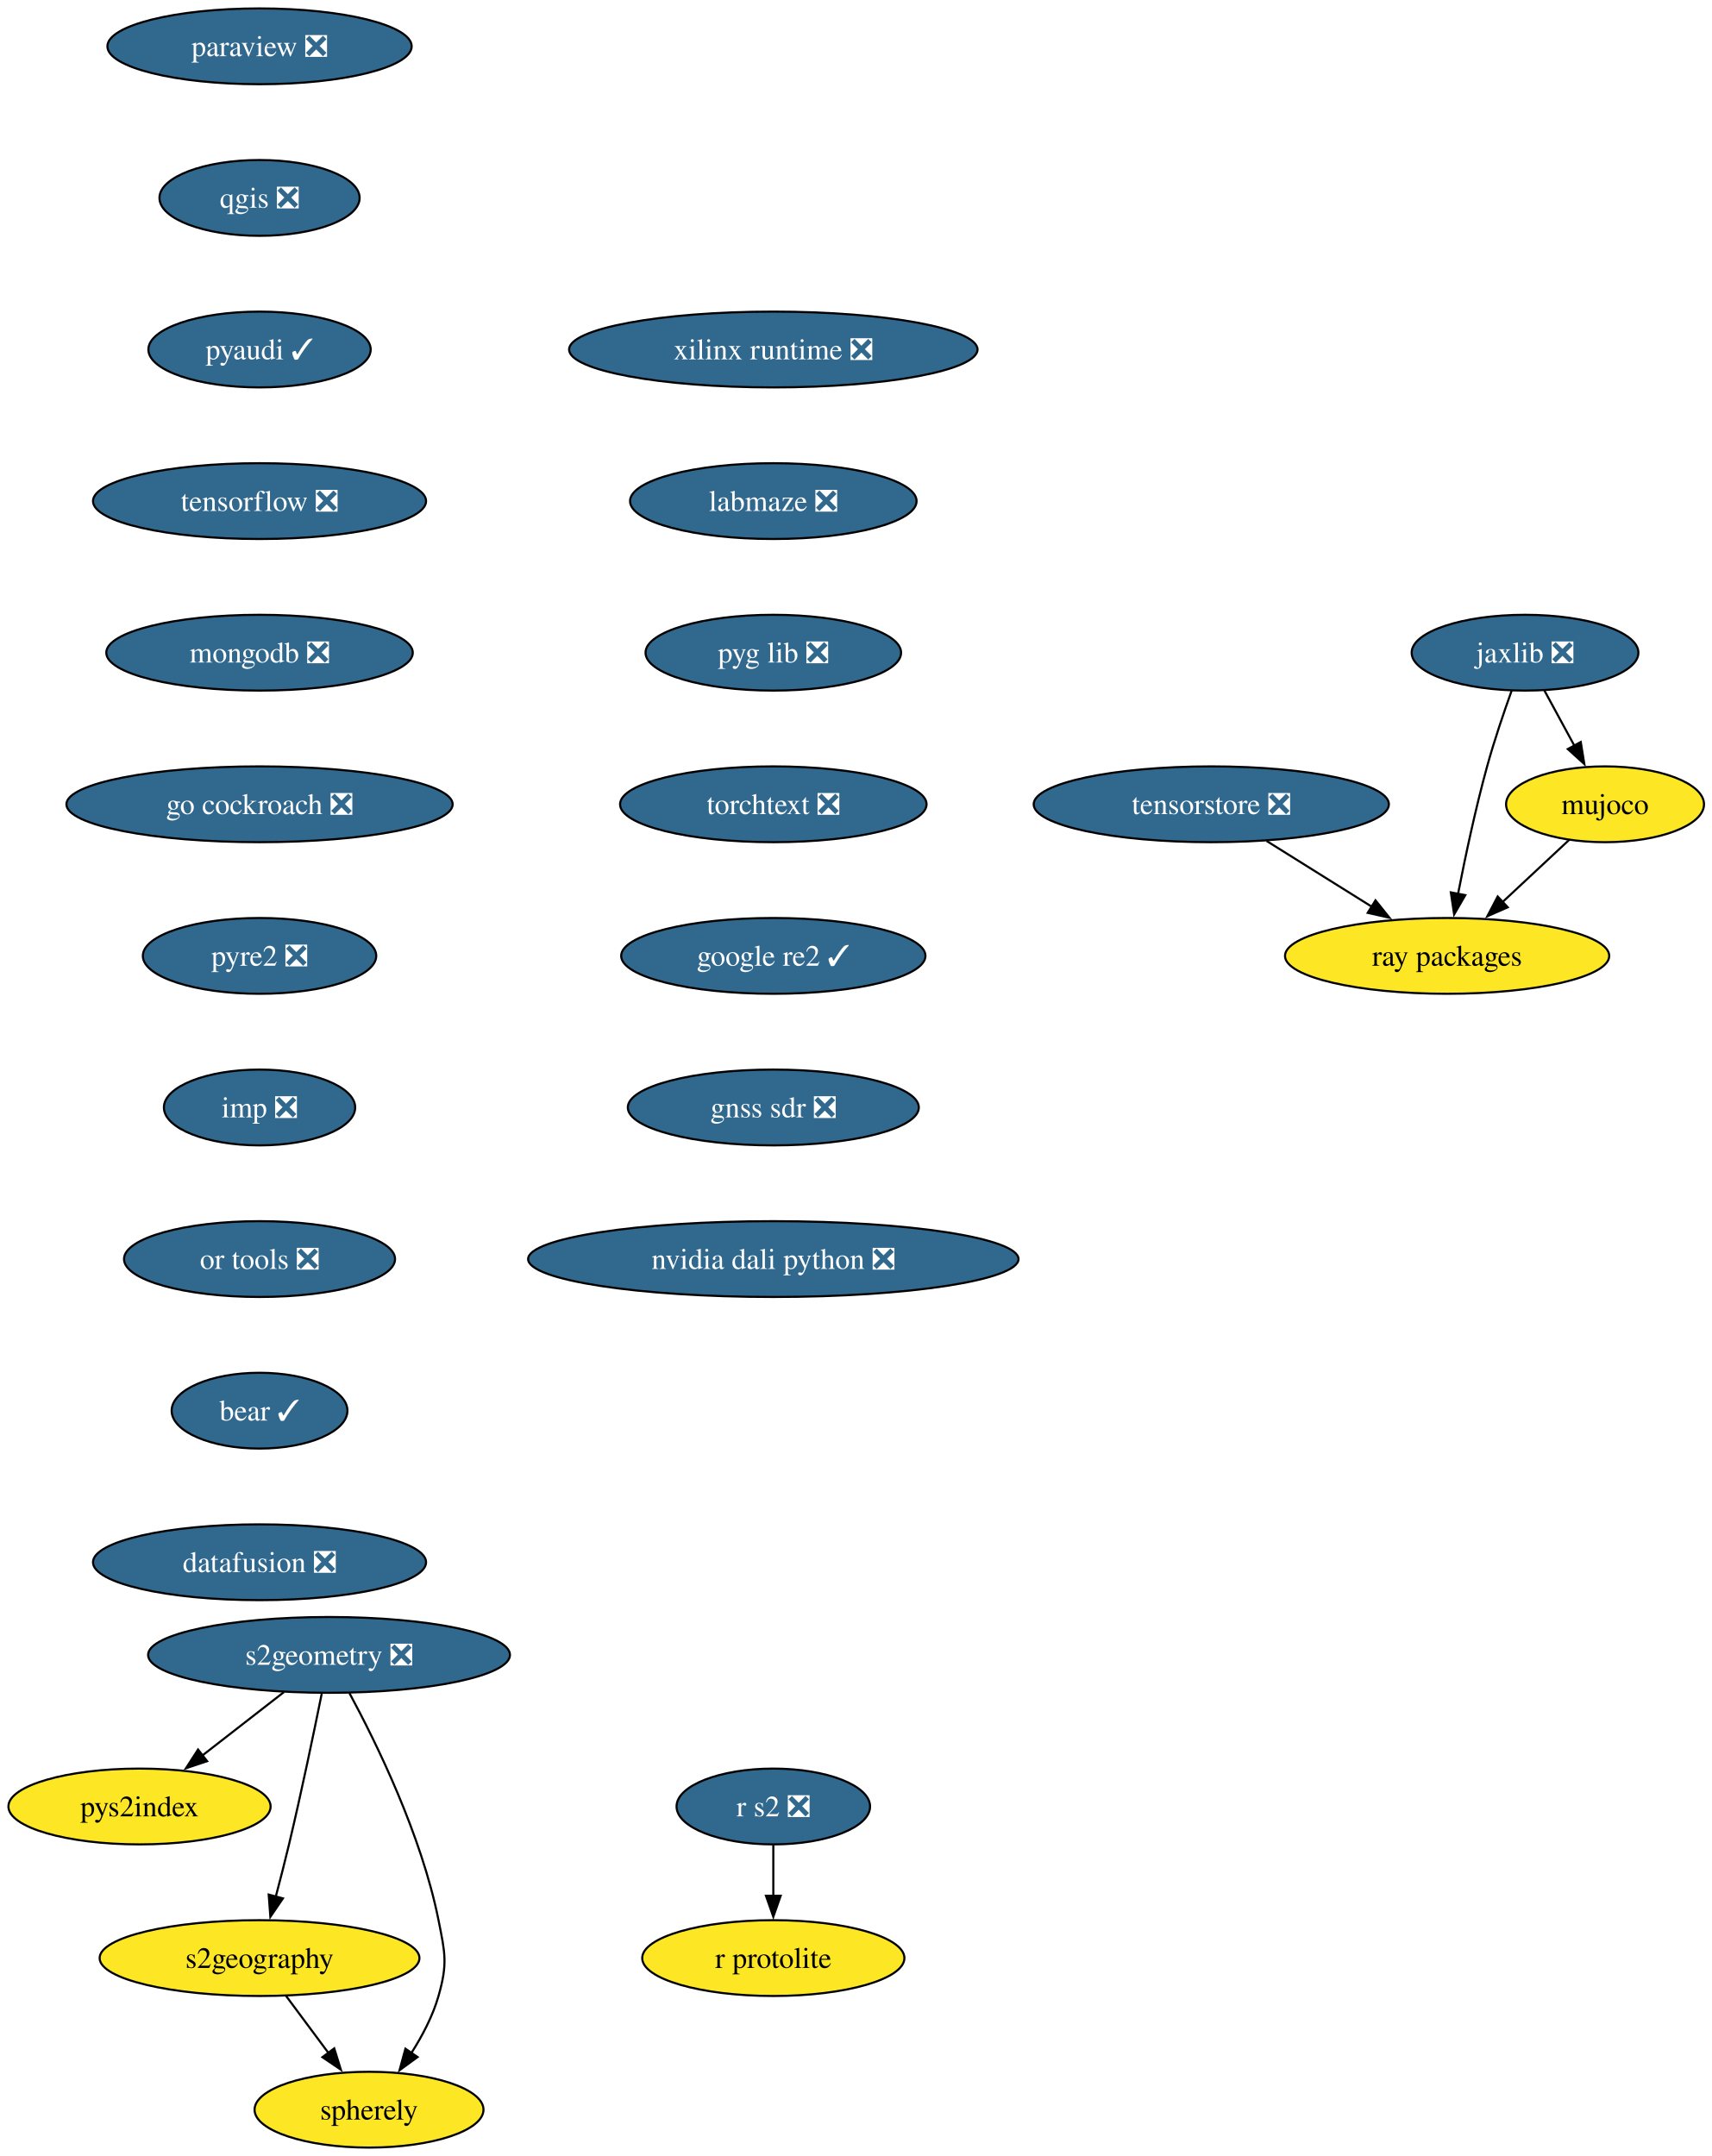
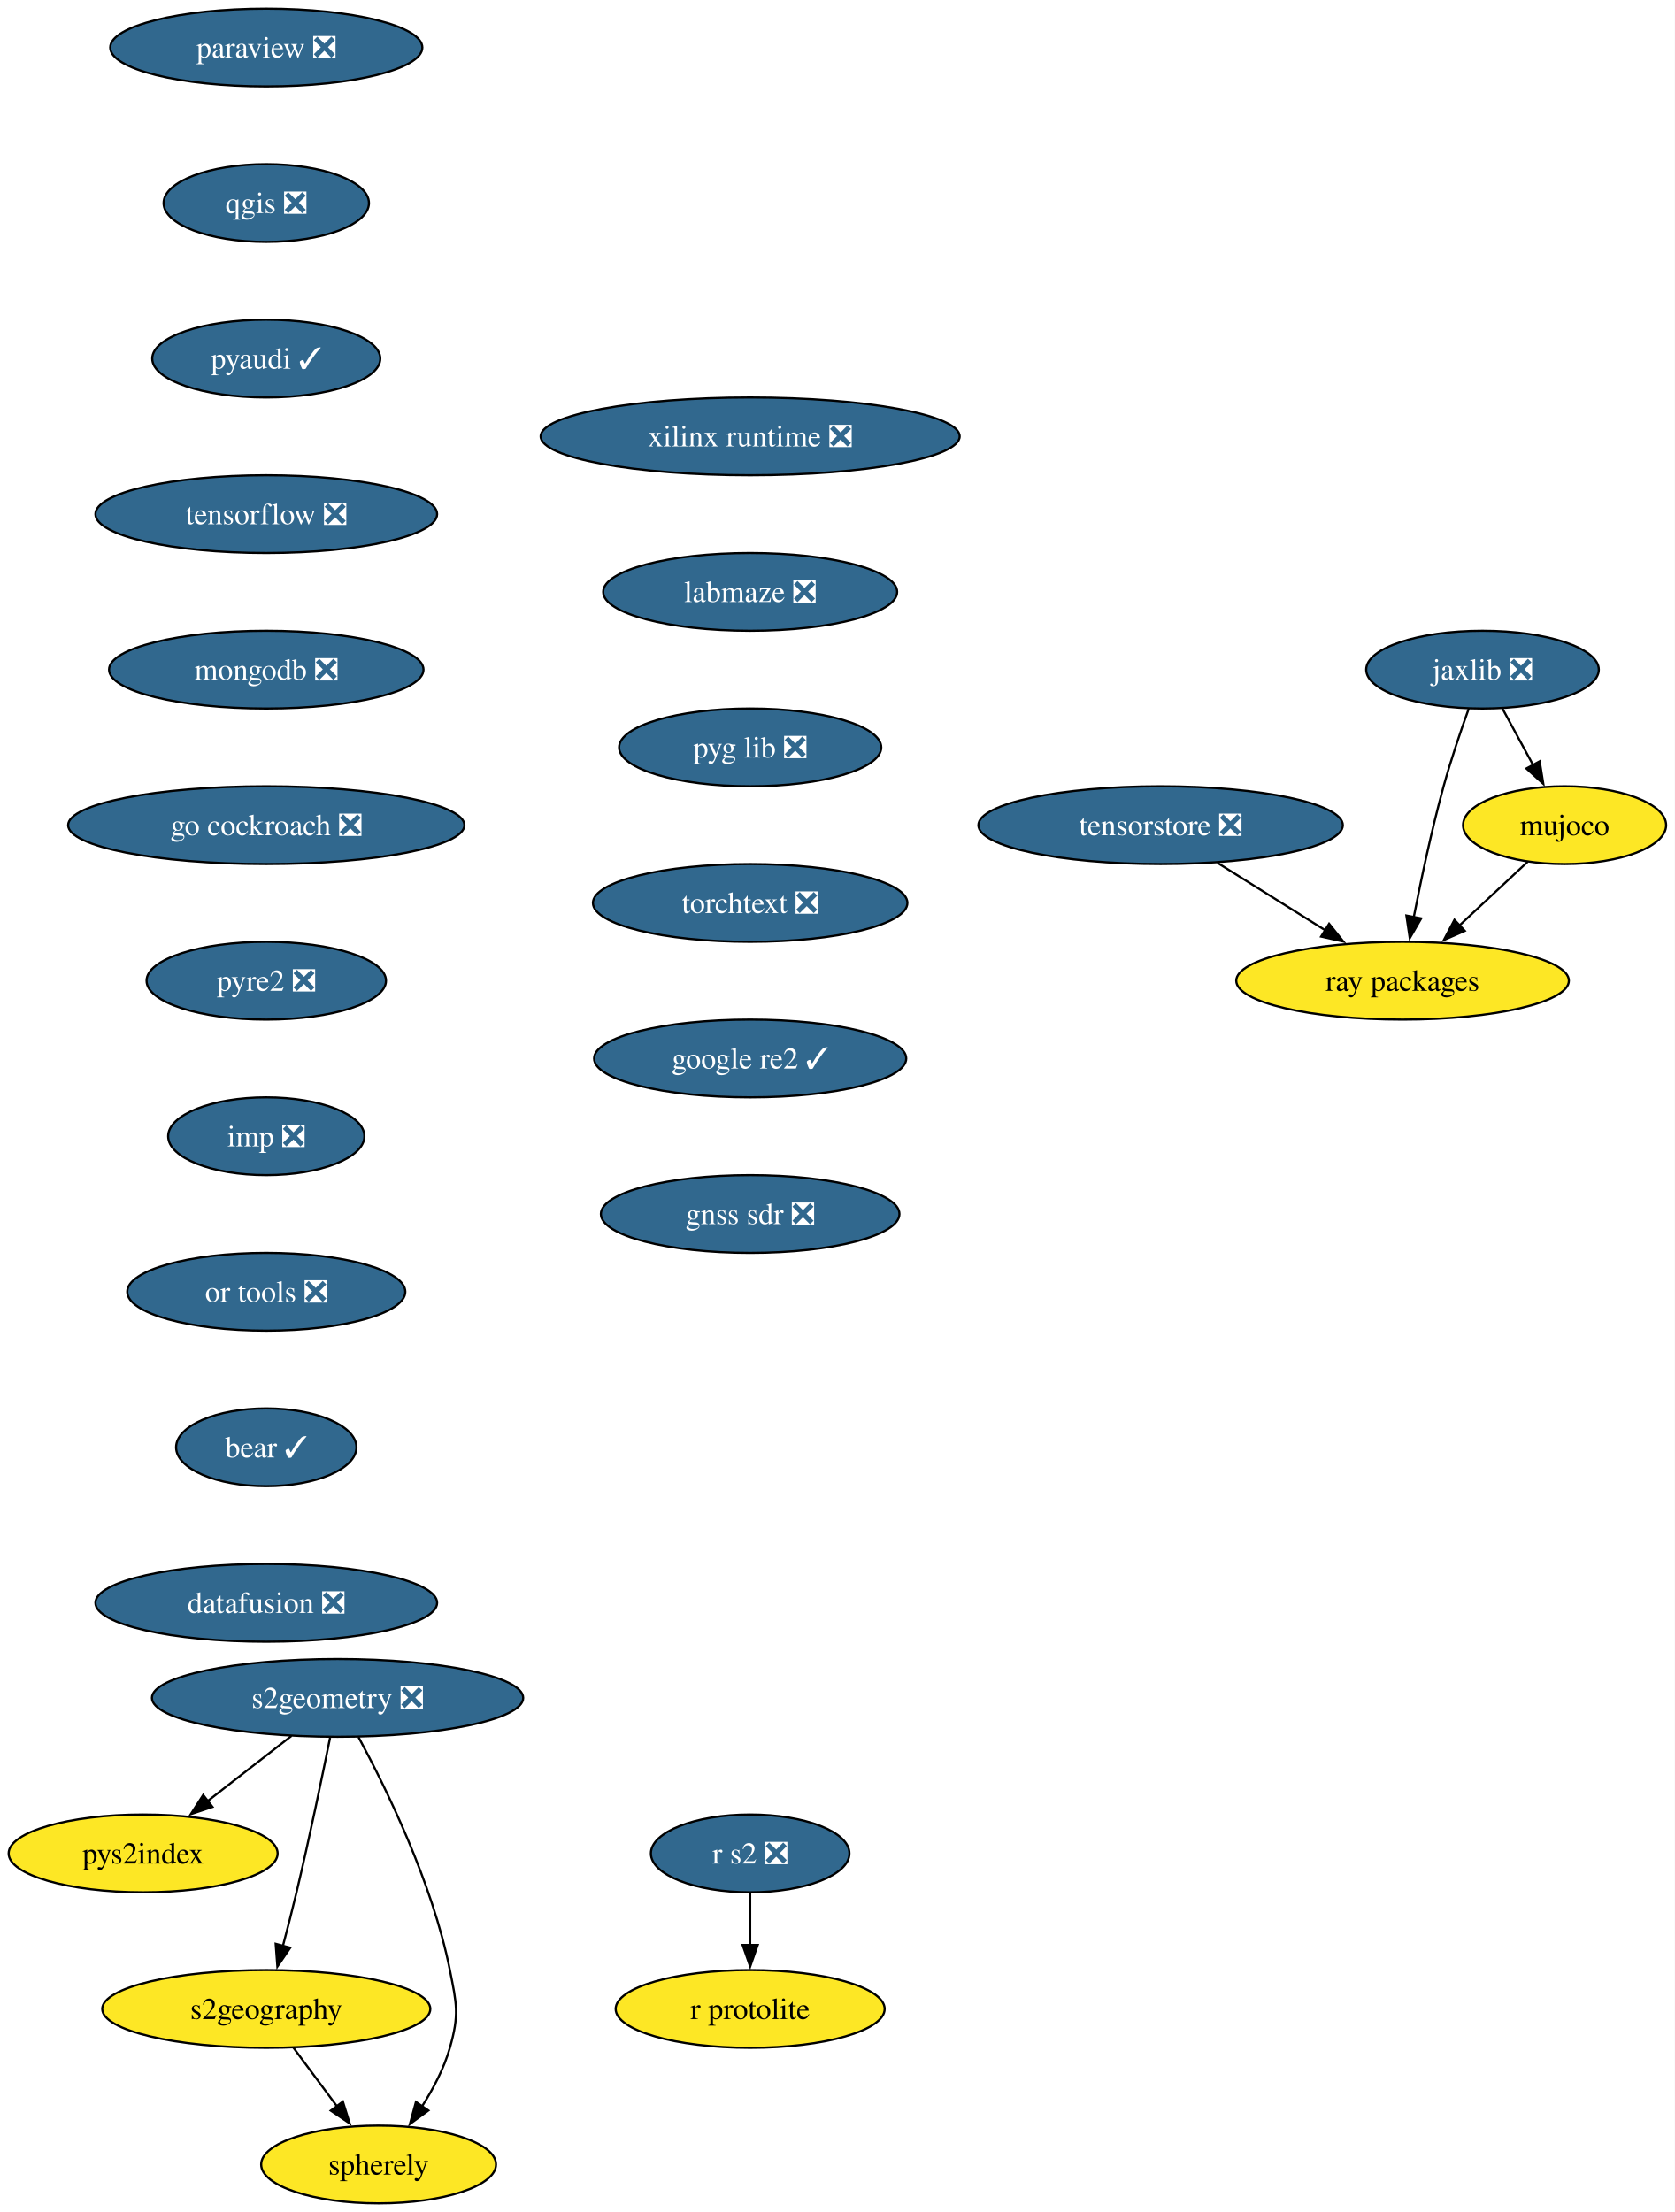
- <svg xmlns="http://www.w3.org/2000/svg" xmlns:xlink="http://www.w3.org/1999/xlink" width="813pt" height="1024pt" viewBox="0.00 0.00 813.00 1024.00">
+ <svg xmlns="http://www.w3.org/2000/svg" xmlns:xlink="http://www.w3.org/1999/xlink" width="775pt" height="1024pt" viewBox="0.00 0.00 775.00 1024.00">
  <g id="graph0" class="graph" transform="scale(1 1) rotate(0) translate(4 1020)">
-     <polygon fill="white" stroke="none" points="-4,4 -4,-1020 809.26,-1020 809.26,4 -4,4" />
+     <polygon fill="white" stroke="none" points="-4,4 -4,-1020 771.26,-1020 771.26,4 -4,4" />
    <g id="node1" class="node">
      <g id="a_node1">
        <a xlink:href="https://github.com/conda-forge/paraview-feedstock/pull/320" xlink:title="paraview ❎">
          <ellipse fill="#31688e" stroke="black" cx="119.26" cy="-998" rx="72.25" ry="18" />
          <text xml:space="preserve" text-anchor="middle" x="119.26" y="-993.33" font-family="Times,serif" font-size="14.00" fill="white">paraview ❎</text>
        </a>
      </g>
    </g>
    <g id="node2" class="node">
      <g id="a_node2">
        <a xlink:href="https://github.com/conda-forge/qgis-feedstock/pull/574" xlink:title="qgis ❎">
          <ellipse fill="#31688e" stroke="black" cx="119.26" cy="-926" rx="47.53" ry="18" />
          <text xml:space="preserve" text-anchor="middle" x="119.26" y="-921.33" font-family="Times,serif" font-size="14.00" fill="white">qgis ❎</text>
        </a>
      </g>
    </g>
    <g id="node3" class="node">
      <g id="a_node3">
        <a xlink:href="https://github.com/conda-forge/pyaudi-feedstock/pull/55" xlink:title="pyaudi ✓">
          <ellipse fill="#31688e" stroke="black" cx="119.26" cy="-854" rx="52.79" ry="18" />
          <text xml:space="preserve" text-anchor="middle" x="119.26" y="-849.33" font-family="Times,serif" font-size="14.00" fill="white">pyaudi ✓</text>
        </a>
      </g>
    </g>
    <g id="node4" class="node">
      <g id="a_node4">
        <a xlink:href="https://github.com/conda-forge/tensorflow-feedstock/pull/473" xlink:title="tensorflow ❎">
          <ellipse fill="#31688e" stroke="black" cx="119.26" cy="-782" rx="79.09" ry="18" />
          <text xml:space="preserve" text-anchor="middle" x="119.26" y="-777.33" font-family="Times,serif" font-size="14.00" fill="white">tensorflow ❎</text>
        </a>
      </g>
    </g>
    <g id="node5" class="node">
      <g id="a_node5">
        <a xlink:href="https://github.com/conda-forge/mongodb-feedstock/pull/108" xlink:title="mongodb ❎">
          <ellipse fill="#31688e" stroke="black" cx="119.26" cy="-710" rx="72.78" ry="18" />
          <text xml:space="preserve" text-anchor="middle" x="119.26" y="-705.33" font-family="Times,serif" font-size="14.00" fill="white">mongodb ❎</text>
        </a>
      </g>
    </g>
    <g id="node7" class="node">
      <g id="a_node7">
        <a xlink:href="https://github.com/conda-forge/go-cockroach-feedstock/pull/39" xlink:title="go cockroach ❎">
          <ellipse fill="#31688e" stroke="black" cx="119.26" cy="-638" rx="91.72" ry="18" />
          <text xml:space="preserve" text-anchor="middle" x="119.26" y="-633.33" font-family="Times,serif" font-size="14.00" fill="white">go cockroach ❎</text>
        </a>
      </g>
    </g>
    <g id="node6" class="node">
      <g id="a_node6">
        <a xlink:href="https://github.com/conda-forge/r-protolite-feedstock" xlink:title="r protolite">
-           <ellipse fill="#fde725" stroke="black" cx="363.26" cy="-90" rx="62.26" ry="18" />
-           <text xml:space="preserve" text-anchor="middle" x="363.26" y="-85.33" font-family="Times,serif" font-size="14.00">r protolite</text>
+           <ellipse fill="#fde725" stroke="black" cx="343.26" cy="-90" rx="62.26" ry="18" />
+           <text xml:space="preserve" text-anchor="middle" x="343.26" y="-85.33" font-family="Times,serif" font-size="14.00">r protolite</text>
        </a>
      </g>
    </g>
    <g id="node11" class="node">
      <g id="a_node11">
        <a xlink:href="https://github.com/conda-forge/pyre2-feedstock/pull/41" xlink:title="pyre2 ❎">
          <ellipse fill="#31688e" stroke="black" cx="119.26" cy="-566" rx="55.42" ry="18" />
          <text xml:space="preserve" text-anchor="middle" x="119.26" y="-561.33" font-family="Times,serif" font-size="14.00" fill="white">pyre2 ❎</text>
        </a>
      </g>
    </g>
    <g id="node8" class="node">
      <g id="a_node8">
        <a xlink:href="https://github.com/conda-forge/jaxlib-feedstock/pull/337" xlink:title="jaxlib ❎">
-           <ellipse fill="#31688e" stroke="black" cx="720.26" cy="-710" rx="53.84" ry="18" />
-           <text xml:space="preserve" text-anchor="middle" x="720.26" y="-705.33" font-family="Times,serif" font-size="14.00" fill="white">jaxlib ❎</text>
+           <ellipse fill="#31688e" stroke="black" cx="682.26" cy="-710" rx="53.84" ry="18" />
+           <text xml:space="preserve" text-anchor="middle" x="682.26" y="-705.33" font-family="Times,serif" font-size="14.00" fill="white">jaxlib ❎</text>
        </a>
      </g>
    </g>
    <g id="node9" class="node">
      <g id="a_node9">
        <a xlink:href="https://github.com/conda-forge/ray-packages-feedstock" xlink:title="ray packages">
-           <ellipse fill="#fde725" stroke="black" cx="683.26" cy="-566" rx="76.99" ry="18" />
-           <text xml:space="preserve" text-anchor="middle" x="683.26" y="-561.33" font-family="Times,serif" font-size="14.00">ray packages</text>
+           <ellipse fill="#fde725" stroke="black" cx="645.26" cy="-566" rx="76.99" ry="18" />
+           <text xml:space="preserve" text-anchor="middle" x="645.26" y="-561.33" font-family="Times,serif" font-size="14.00">ray packages</text>
        </a>
      </g>
    </g>
    <g id="edge6" class="edge">
-       <path fill="none" stroke="black" d="M713.91,-691.97C710.2,-681.66 705.61,-668.18 702.26,-656 696.73,-635.95 691.87,-612.99 688.44,-595.41" />
-       <polygon fill="black" stroke="black" points="691.9,-594.86 686.59,-585.69 685.02,-596.17 691.9,-594.86" />
+       <path fill="none" stroke="black" d="M675.91,-691.97C672.2,-681.66 667.61,-668.18 664.26,-656 658.73,-635.95 653.87,-612.99 650.44,-595.41" />
+       <polygon fill="black" stroke="black" points="653.9,-594.86 648.59,-585.69 647.02,-596.17 653.9,-594.86" />
    </g>
    <g id="node10" class="node">
      <g id="a_node10">
        <a xlink:href="https://github.com/conda-forge/mujoco-feedstock" xlink:title="mujoco">
-           <ellipse fill="#fde725" stroke="black" cx="758.26" cy="-638" rx="47" ry="18" />
-           <text xml:space="preserve" text-anchor="middle" x="758.26" y="-633.33" font-family="Times,serif" font-size="14.00">mujoco</text>
+           <ellipse fill="#fde725" stroke="black" cx="720.26" cy="-638" rx="47" ry="18" />
+           <text xml:space="preserve" text-anchor="middle" x="720.26" y="-633.33" font-family="Times,serif" font-size="14.00">mujoco</text>
        </a>
      </g>
    </g>
    <g id="edge7" class="edge">
-       <path fill="none" stroke="black" d="M729.46,-692.05C733.75,-684.14 738.96,-674.54 743.77,-665.69" />
-       <polygon fill="black" stroke="black" points="746.73,-667.58 748.42,-657.12 740.57,-664.24 746.73,-667.58" />
+       <path fill="none" stroke="black" d="M691.46,-692.05C695.75,-684.14 700.96,-674.54 705.77,-665.69" />
+       <polygon fill="black" stroke="black" points="708.73,-667.58 710.42,-657.12 702.57,-664.24 708.73,-667.58" />
    </g>
    <g id="edge8" class="edge">
-       <path fill="none" stroke="black" d="M741.24,-621.12C731.83,-612.33 719.93,-601.23 709.37,-591.37" />
-       <polygon fill="black" stroke="black" points="712.06,-589.09 702.36,-584.83 707.28,-594.21 712.06,-589.09" />
+       <path fill="none" stroke="black" d="M703.24,-621.12C693.83,-612.33 681.93,-601.23 671.37,-591.37" />
+       <polygon fill="black" stroke="black" points="674.06,-589.09 664.36,-584.83 669.28,-594.21 674.06,-589.09" />
    </g>
    <g id="node16" class="node">
      <g id="a_node16">
        <a xlink:href="https://github.com/conda-forge/imp-feedstock/pull/72" xlink:title="imp ❎">
          <ellipse fill="#31688e" stroke="black" cx="119.26" cy="-494" rx="45.42" ry="18" />
          <text xml:space="preserve" text-anchor="middle" x="119.26" y="-489.32" font-family="Times,serif" font-size="14.00" fill="white">imp ❎</text>
        </a>
      </g>
    </g>
    <g id="node12" class="node">
      <g id="a_node12">
        <a xlink:href="https://github.com/conda-forge/s2geometry-feedstock/pull/34" xlink:title="s2geometry ❎">
          <ellipse fill="#31688e" stroke="black" cx="152.26" cy="-234" rx="85.93" ry="18" />
          <text xml:space="preserve" text-anchor="middle" x="152.26" y="-229.32" font-family="Times,serif" font-size="14.00" fill="white">s2geometry ❎</text>
        </a>
      </g>
    </g>
    <g id="node13" class="node">
      <g id="a_node13">
        <a xlink:href="https://github.com/conda-forge/pys2index-feedstock" xlink:title="pys2index">
          <ellipse fill="#fde725" stroke="black" cx="62.26" cy="-162" rx="62.26" ry="18" />
          <text xml:space="preserve" text-anchor="middle" x="62.26" y="-157.32" font-family="Times,serif" font-size="14.00">pys2index</text>
        </a>
      </g>
    </g>
    <g id="edge10" class="edge">
      <path fill="none" stroke="black" d="M130.93,-216.41C119.3,-207.37 104.72,-196.03 91.99,-186.13" />
      <polygon fill="black" stroke="black" points="94.36,-183.53 84.32,-180.16 90.06,-189.06 94.36,-183.53" />
    </g>
    <g id="node14" class="node">
      <g id="a_node14">
        <a xlink:href="https://github.com/conda-forge/s2geography-feedstock" xlink:title="s2geography">
          <ellipse fill="#fde725" stroke="black" cx="119.26" cy="-90" rx="75.94" ry="18" />
          <text xml:space="preserve" text-anchor="middle" x="119.26" y="-85.33" font-family="Times,serif" font-size="14.00">s2geography</text>
        </a>
      </g>
    </g>
    <g id="edge11" class="edge">
      <path fill="none" stroke="black" d="M148.79,-215.55C145.15,-197.57 139.16,-168.74 133.26,-144 131.33,-135.91 129.08,-127.18 126.97,-119.17" />
      <polygon fill="black" stroke="black" points="130.37,-118.35 124.4,-109.6 123.61,-120.16 130.37,-118.35" />
    </g>
    <g id="node15" class="node">
      <g id="a_node15">
        <a xlink:href="https://github.com/conda-forge/spherely-feedstock" xlink:title="spherely">
          <ellipse fill="#fde725" stroke="black" cx="171.26" cy="-18" rx="54.36" ry="18" />
          <text xml:space="preserve" text-anchor="middle" x="171.26" y="-13.32" font-family="Times,serif" font-size="14.00">spherely</text>
        </a>
      </g>
    </g>
    <g id="edge12" class="edge">
      <path fill="none" stroke="black" d="M161.94,-215.89C174.61,-192.44 196.16,-148.57 204.26,-108 207.39,-92.31 208.65,-87.38 204.26,-72 201.55,-62.52 196.59,-53.08 191.33,-44.85" />
      <polygon fill="black" stroke="black" points="194.31,-43 185.75,-36.74 188.54,-46.96 194.31,-43" />
    </g>
    <g id="edge13" class="edge">
      <path fill="none" stroke="black" d="M131.84,-72.05C137.91,-63.89 145.32,-53.91 152.07,-44.82" />
      <polygon fill="black" stroke="black" points="154.73,-47.12 157.88,-37 149.11,-42.94 154.73,-47.12" />
    </g>
    <g id="node18" class="node">
      <g id="a_node18">
        <a xlink:href="https://github.com/conda-forge/or-tools-feedstock/pull/69" xlink:title="or tools ❎">
          <ellipse fill="#31688e" stroke="black" cx="119.26" cy="-422" rx="64.36" ry="18" />
          <text xml:space="preserve" text-anchor="middle" x="119.26" y="-417.32" font-family="Times,serif" font-size="14.00" fill="white">or tools ❎</text>
        </a>
      </g>
    </g>
    <g id="node17" class="node">
      <g id="a_node17">
        <a xlink:href="https://github.com/conda-forge/r-s2-feedstock/pull/25" xlink:title="r s2 ❎">
-           <ellipse fill="#31688e" stroke="black" cx="363.26" cy="-162" rx="45.95" ry="18" />
-           <text xml:space="preserve" text-anchor="middle" x="363.26" y="-157.32" font-family="Times,serif" font-size="14.00" fill="white">r s2 ❎</text>
+           <ellipse fill="#31688e" stroke="black" cx="343.26" cy="-162" rx="45.95" ry="18" />
+           <text xml:space="preserve" text-anchor="middle" x="343.26" y="-157.32" font-family="Times,serif" font-size="14.00" fill="white">r s2 ❎</text>
        </a>
      </g>
    </g>
    <g id="edge15" class="edge">
-       <path fill="none" stroke="black" d="M363.26,-143.7C363.26,-136.41 363.26,-127.73 363.26,-119.54" />
-       <polygon fill="black" stroke="black" points="366.76,-119.62 363.26,-109.62 359.76,-119.62 366.76,-119.62" />
+       <path fill="none" stroke="black" d="M343.26,-143.7C343.26,-136.41 343.26,-127.73 343.26,-119.54" />
+       <polygon fill="black" stroke="black" points="346.76,-119.62 343.26,-109.62 339.76,-119.62 346.76,-119.62" />
    </g>
    <g id="node19" class="node">
      <g id="a_node19">
        <a xlink:href="https://github.com/conda-forge/bear-feedstock/pull/62" xlink:title="bear ✓">
          <ellipse fill="#31688e" stroke="black" cx="119.26" cy="-350" rx="41.74" ry="18" />
          <text xml:space="preserve" text-anchor="middle" x="119.26" y="-345.32" font-family="Times,serif" font-size="14.00" fill="white">bear ✓</text>
        </a>
      </g>
    </g>
    <g id="node20" class="node">
      <g id="a_node20">
        <a xlink:href="https://github.com/conda-forge/datafusion-feedstock/pull/77" xlink:title="datafusion ❎">
          <ellipse fill="#31688e" stroke="black" cx="119.26" cy="-278" rx="79.09" ry="18" />
          <text xml:space="preserve" text-anchor="middle" x="119.26" y="-273.32" font-family="Times,serif" font-size="14.00" fill="white">datafusion ❎</text>
        </a>
      </g>
    </g>
    <g id="node21" class="node">
      <g id="a_node21">
        <a xlink:href="https://github.com/conda-forge/xilinx-runtime-feedstock/pull/47" xlink:title="xilinx runtime ❎">
-           <ellipse fill="#31688e" stroke="black" cx="363.26" cy="-854" rx="96.98" ry="18" />
-           <text xml:space="preserve" text-anchor="middle" x="363.26" y="-849.33" font-family="Times,serif" font-size="14.00" fill="white">xilinx runtime ❎</text>
+           <ellipse fill="#31688e" stroke="black" cx="343.26" cy="-818" rx="96.98" ry="18" />
+           <text xml:space="preserve" text-anchor="middle" x="343.26" y="-813.33" font-family="Times,serif" font-size="14.00" fill="white">xilinx runtime ❎</text>
        </a>
      </g>
    </g>
    <g id="node22" class="node">
      <g id="a_node22">
        <a xlink:href="https://github.com/conda-forge/labmaze-feedstock/pull/19" xlink:title="labmaze ❎">
-           <ellipse fill="#31688e" stroke="black" cx="363.26" cy="-782" rx="68.04" ry="18" />
-           <text xml:space="preserve" text-anchor="middle" x="363.26" y="-777.33" font-family="Times,serif" font-size="14.00" fill="white">labmaze ❎</text>
+           <ellipse fill="#31688e" stroke="black" cx="343.26" cy="-746" rx="68.04" ry="18" />
+           <text xml:space="preserve" text-anchor="middle" x="343.26" y="-741.33" font-family="Times,serif" font-size="14.00" fill="white">labmaze ❎</text>
        </a>
      </g>
    </g>
    <g id="node23" class="node">
      <g id="a_node23">
        <a xlink:href="https://github.com/conda-forge/pyg-lib-feedstock/pull/47" xlink:title="pyg lib ❎">
-           <ellipse fill="#31688e" stroke="black" cx="363.26" cy="-710" rx="60.68" ry="18" />
-           <text xml:space="preserve" text-anchor="middle" x="363.26" y="-705.33" font-family="Times,serif" font-size="14.00" fill="white">pyg lib ❎</text>
+           <ellipse fill="#31688e" stroke="black" cx="343.26" cy="-674" rx="60.68" ry="18" />
+           <text xml:space="preserve" text-anchor="middle" x="343.26" y="-669.33" font-family="Times,serif" font-size="14.00" fill="white">pyg lib ❎</text>
        </a>
      </g>
    </g>
    <g id="node24" class="node">
      <g id="a_node24">
        <a xlink:href="https://github.com/conda-forge/torchtext-feedstock/pull/38" xlink:title="torchtext ❎">
-           <ellipse fill="#31688e" stroke="black" cx="363.26" cy="-638" rx="72.78" ry="18" />
-           <text xml:space="preserve" text-anchor="middle" x="363.26" y="-633.33" font-family="Times,serif" font-size="14.00" fill="white">torchtext ❎</text>
+           <ellipse fill="#31688e" stroke="black" cx="343.26" cy="-602" rx="72.78" ry="18" />
+           <text xml:space="preserve" text-anchor="middle" x="343.26" y="-597.33" font-family="Times,serif" font-size="14.00" fill="white">torchtext ❎</text>
        </a>
      </g>
    </g>
    <g id="node25" class="node">
      <g id="a_node25">
        <a xlink:href="https://github.com/conda-forge/google-re2-feedstock/pull/22" xlink:title="google re2 ✓">
-           <ellipse fill="#31688e" stroke="black" cx="363.26" cy="-566" rx="72.25" ry="18" />
-           <text xml:space="preserve" text-anchor="middle" x="363.26" y="-561.33" font-family="Times,serif" font-size="14.00" fill="white">google re2 ✓</text>
+           <ellipse fill="#31688e" stroke="black" cx="343.26" cy="-530" rx="72.25" ry="18" />
+           <text xml:space="preserve" text-anchor="middle" x="343.26" y="-525.33" font-family="Times,serif" font-size="14.00" fill="white">google re2 ✓</text>
        </a>
      </g>
    </g>
    <g id="node26" class="node">
      <g id="a_node26">
        <a xlink:href="https://github.com/conda-forge/gnss-sdr-feedstock/pull/45" xlink:title="gnss sdr ❎">
-           <ellipse fill="#31688e" stroke="black" cx="363.26" cy="-494" rx="69.1" ry="18" />
-           <text xml:space="preserve" text-anchor="middle" x="363.26" y="-489.32" font-family="Times,serif" font-size="14.00" fill="white">gnss sdr ❎</text>
+           <ellipse fill="#31688e" stroke="black" cx="343.26" cy="-458" rx="69.1" ry="18" />
+           <text xml:space="preserve" text-anchor="middle" x="343.26" y="-453.32" font-family="Times,serif" font-size="14.00" fill="white">gnss sdr ❎</text>
        </a>
      </g>
    </g>
    <g id="node27" class="node">
      <g id="a_node27">
-         <a xlink:href="https://github.com/conda-forge/nvidia-dali-python-feedstock/pull/58" xlink:title="nvidia dali python ❎">
-           <ellipse fill="#31688e" stroke="black" cx="363.26" cy="-422" rx="116.45" ry="18" />
-           <text xml:space="preserve" text-anchor="middle" x="363.26" y="-417.32" font-family="Times,serif" font-size="14.00" fill="white">nvidia dali python ❎</text>
-         </a>
-       </g>
-     </g>
-     <g id="node28" class="node">
-       <g id="a_node28">
        <a xlink:href="https://github.com/conda-forge/tensorstore-feedstock/pull/73" xlink:title="tensorstore ❎">
-           <ellipse fill="#31688e" stroke="black" cx="571.26" cy="-638" rx="84.35" ry="18" />
-           <text xml:space="preserve" text-anchor="middle" x="571.26" y="-633.33" font-family="Times,serif" font-size="14.00" fill="white">tensorstore ❎</text>
-         </a>
-       </g>
-     </g>
-     <g id="edge25" class="edge">
-       <path fill="none" stroke="black" d="M597.52,-620.59C612.4,-611.28 631.23,-599.51 647.46,-589.37" />
-       <polygon fill="black" stroke="black" points="649.25,-592.38 655.88,-584.11 645.54,-586.44 649.25,-592.38" />
+           <ellipse fill="#31688e" stroke="black" cx="533.26" cy="-638" rx="84.35" ry="18" />
+           <text xml:space="preserve" text-anchor="middle" x="533.26" y="-633.33" font-family="Times,serif" font-size="14.00" fill="white">tensorstore ❎</text>
+         </a>
+       </g>
+     </g>
+     <g id="edge24" class="edge">
+       <path fill="none" stroke="black" d="M559.52,-620.59C574.4,-611.28 593.23,-599.51 609.46,-589.37" />
+       <polygon fill="black" stroke="black" points="611.25,-592.38 617.88,-584.11 607.54,-586.44 611.25,-592.38" />
    </g>
  </g>
</svg>
